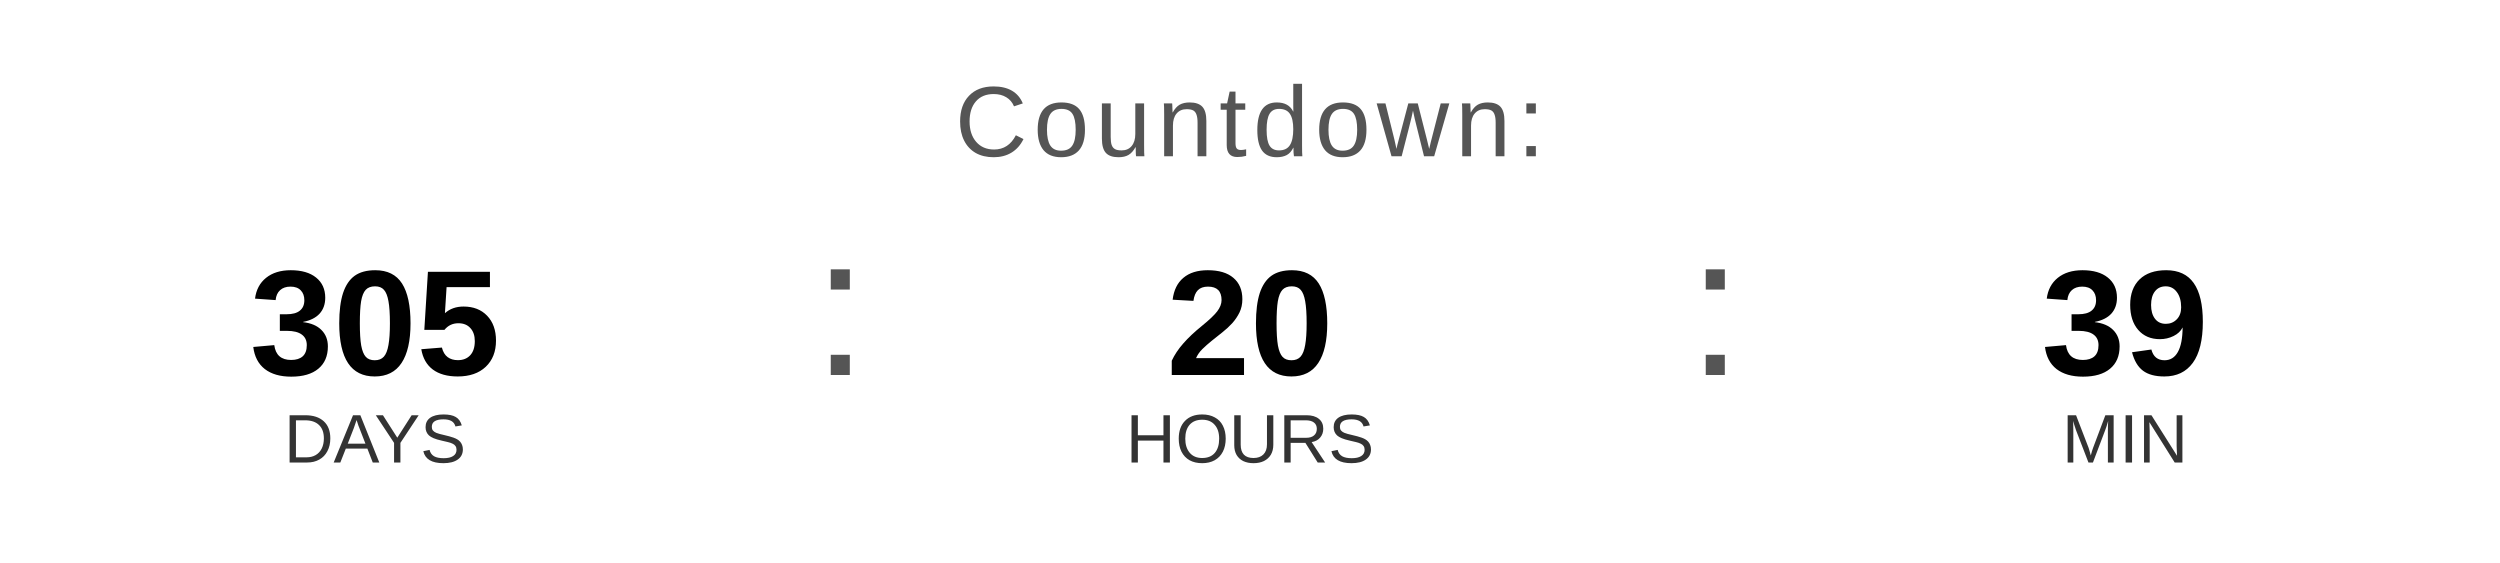
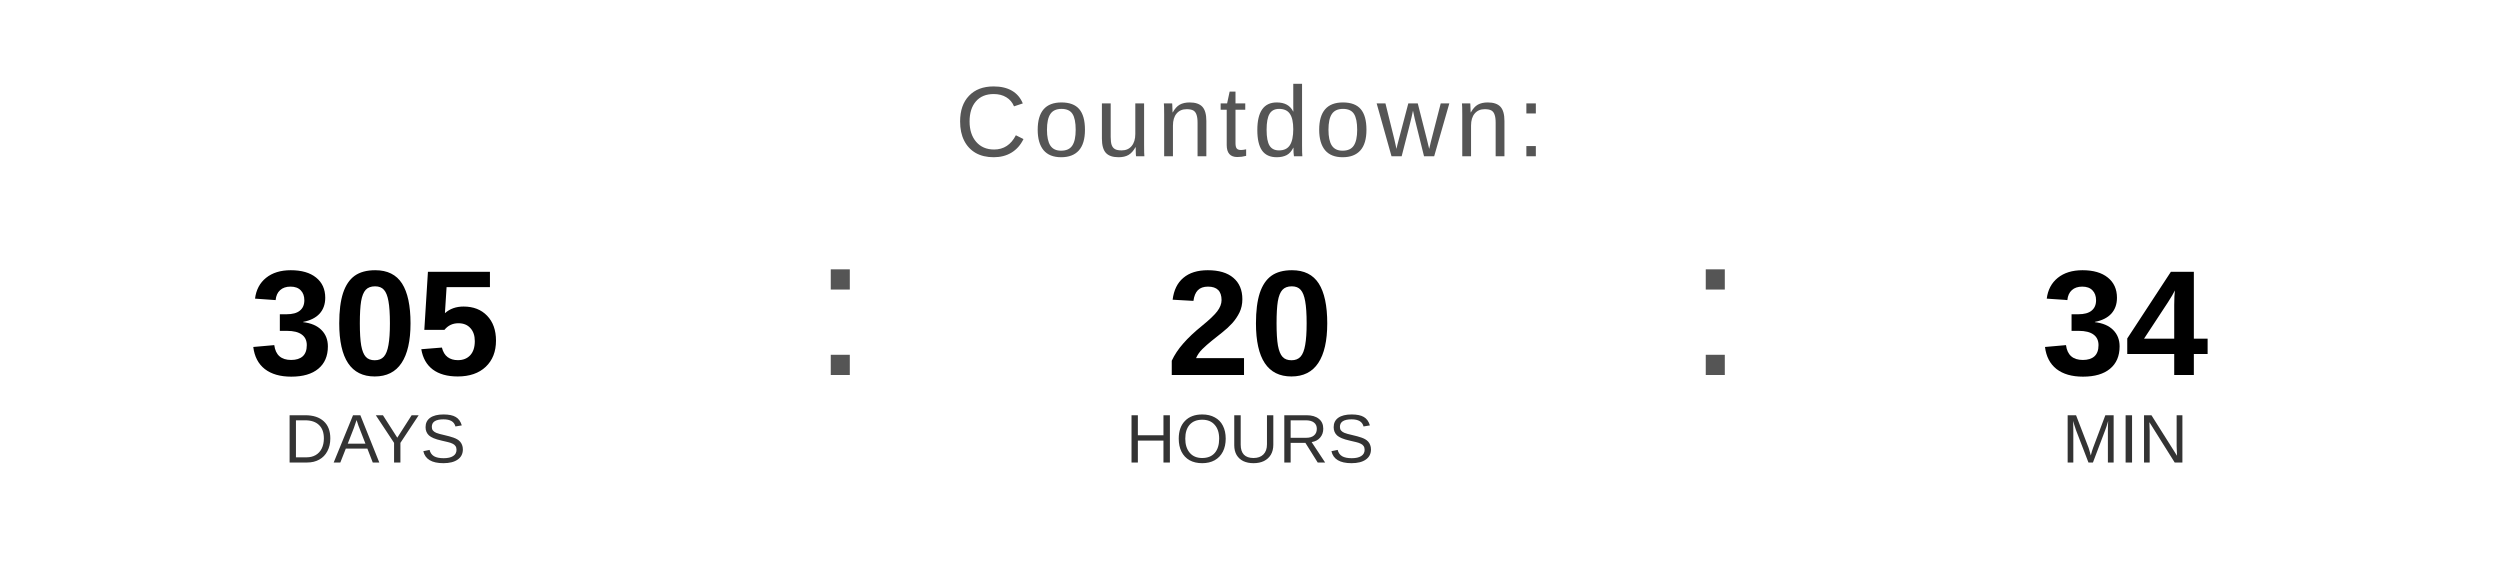
<svg xmlns="http://www.w3.org/2000/svg" width="400" height="90" viewBox="0 0 400 90">
  <text x="200" y="25" font-family="Arial, Helvetica, sans-serif" font-size="16" fill="#555555" text-anchor="middle" letter-spacing="1">
    Countdown:
  </text>
  <text x="60" y="60" font-family="Arial, Helvetica, sans-serif" font-size="24" font-weight="bold" fill="#000000" text-anchor="middle">305</text>
  <text x="60" y="74" font-family="Arial, Helvetica, sans-serif" font-size="11" fill="#333333" text-anchor="middle">DAYS</text>
  <text x="130" y="60" font-family="Arial, sans-serif" font-size="32" fill="#555555">:</text>
  <text x="200" y="60" font-family="Arial, Helvetica, sans-serif" font-size="24" font-weight="bold" fill="#000000" text-anchor="middle">20</text>
  <text x="200" y="74" font-family="Arial, Helvetica, sans-serif" font-size="11" fill="#333333" text-anchor="middle">HOURS</text>
  <text x="270" y="60" font-family="Arial, sans-serif" font-size="32" fill="#555555">:</text>
-   <text x="340" y="60" font-family="Arial, Helvetica, sans-serif" font-size="24" font-weight="bold" fill="#000000" text-anchor="middle">39</text>
+   <text x="340" y="60" font-family="Arial, Helvetica, sans-serif" font-size="24" font-weight="bold" fill="#000000" text-anchor="middle">34</text>
  <text x="340" y="74" font-family="Arial, Helvetica, sans-serif" font-size="11" fill="#333333" text-anchor="middle">MIN</text>
</svg>
